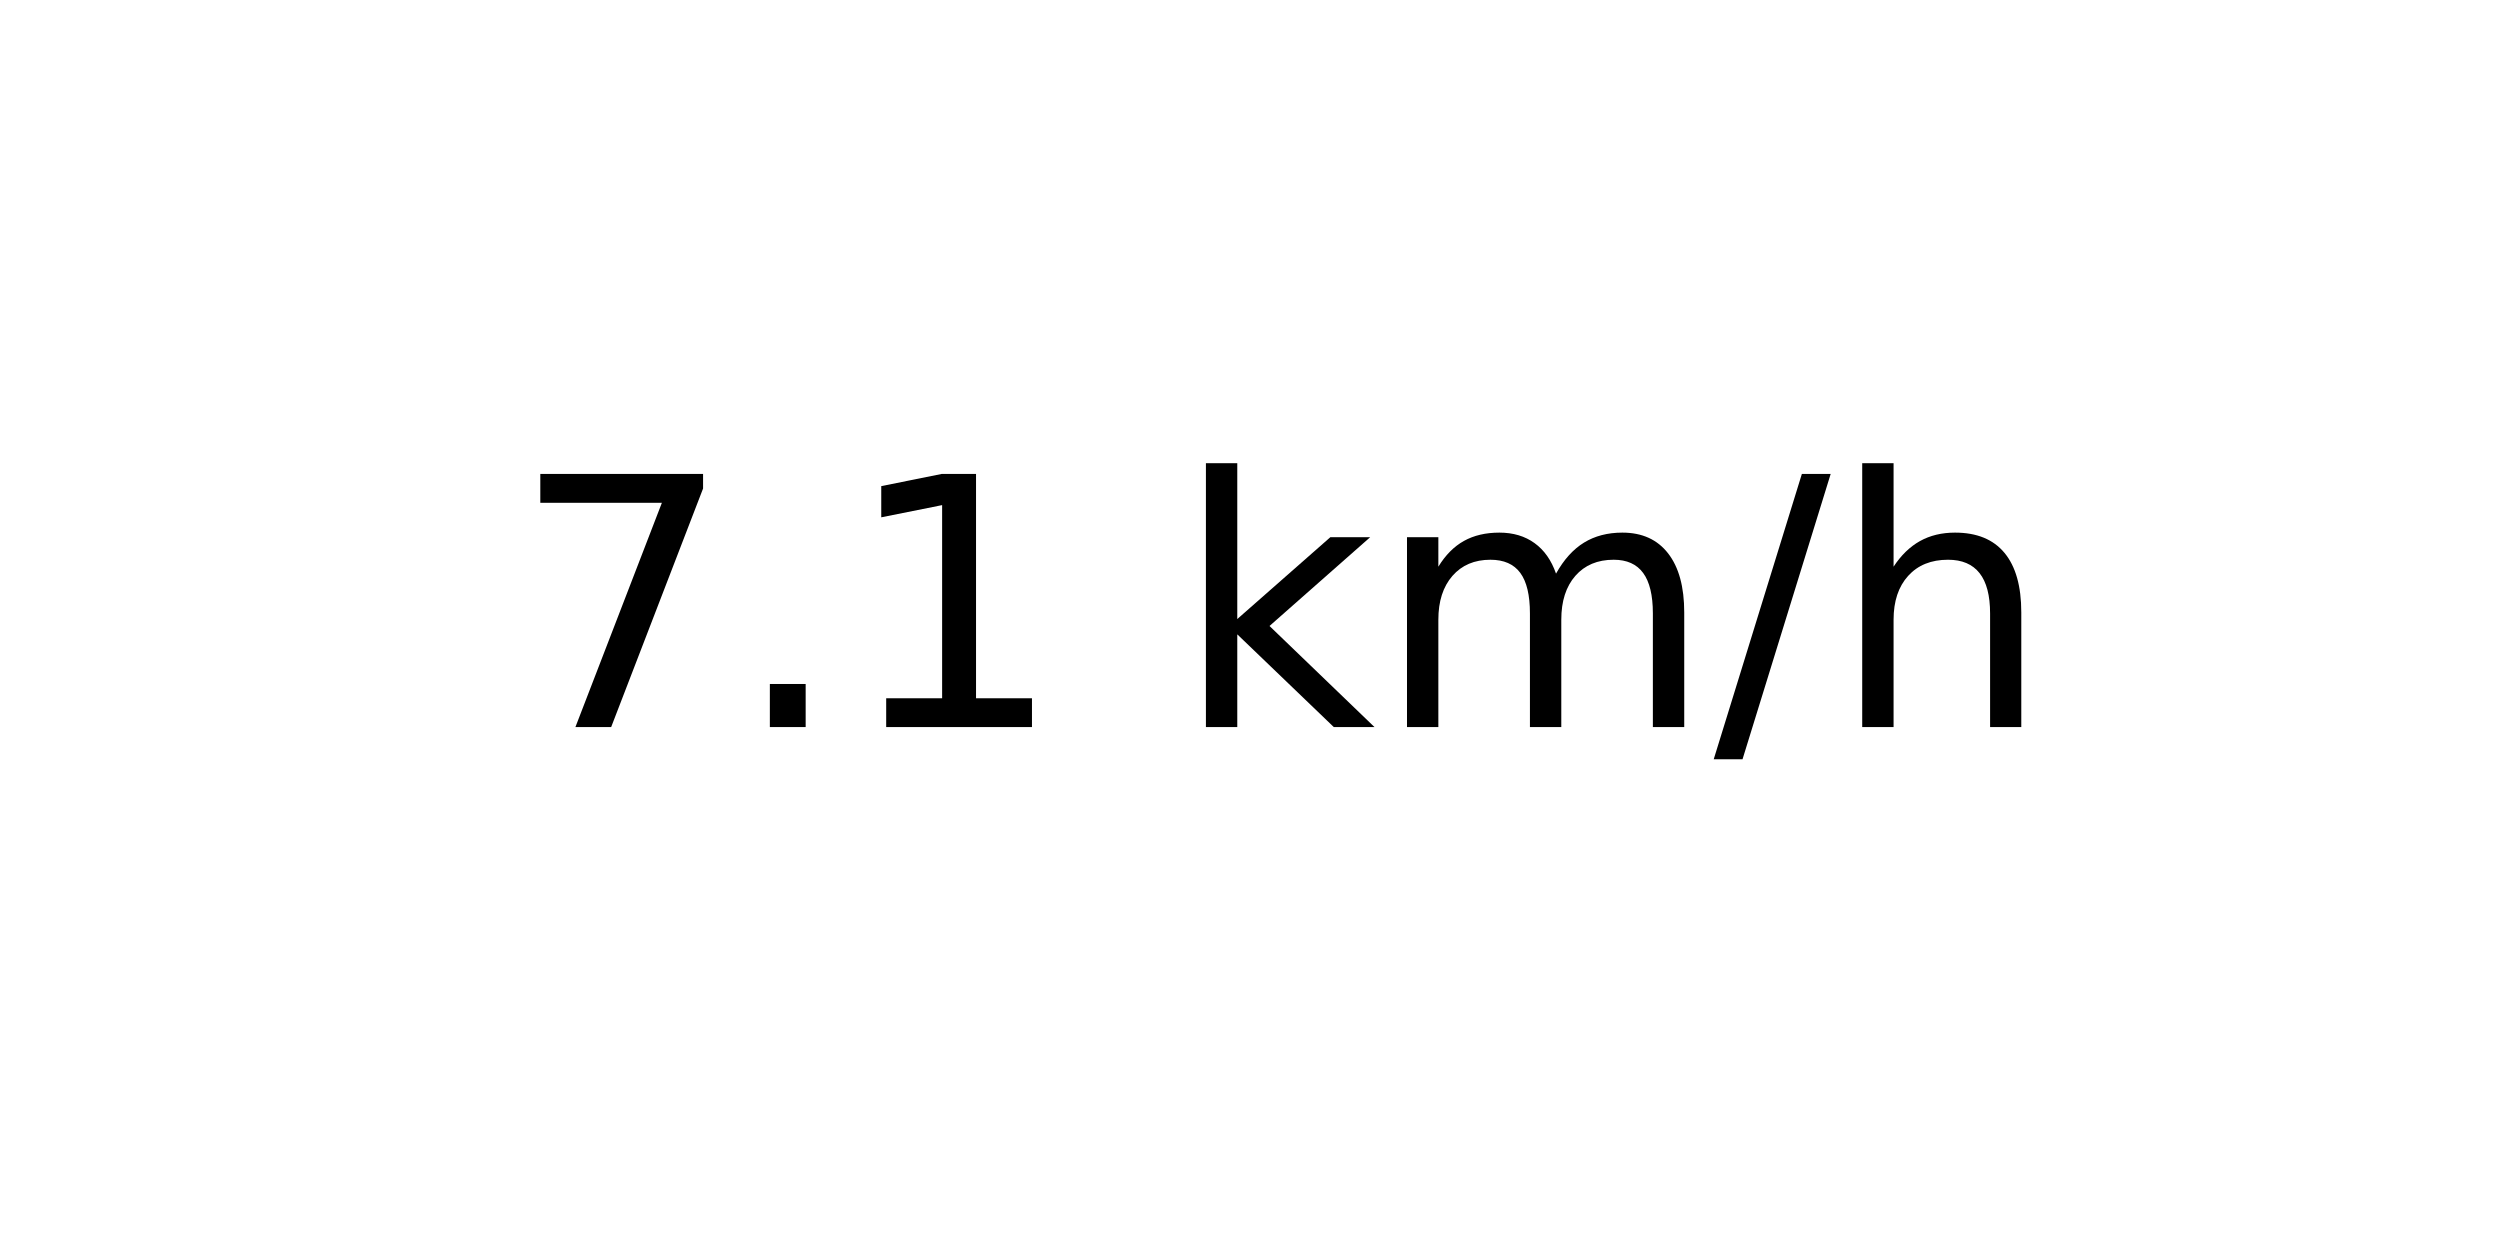
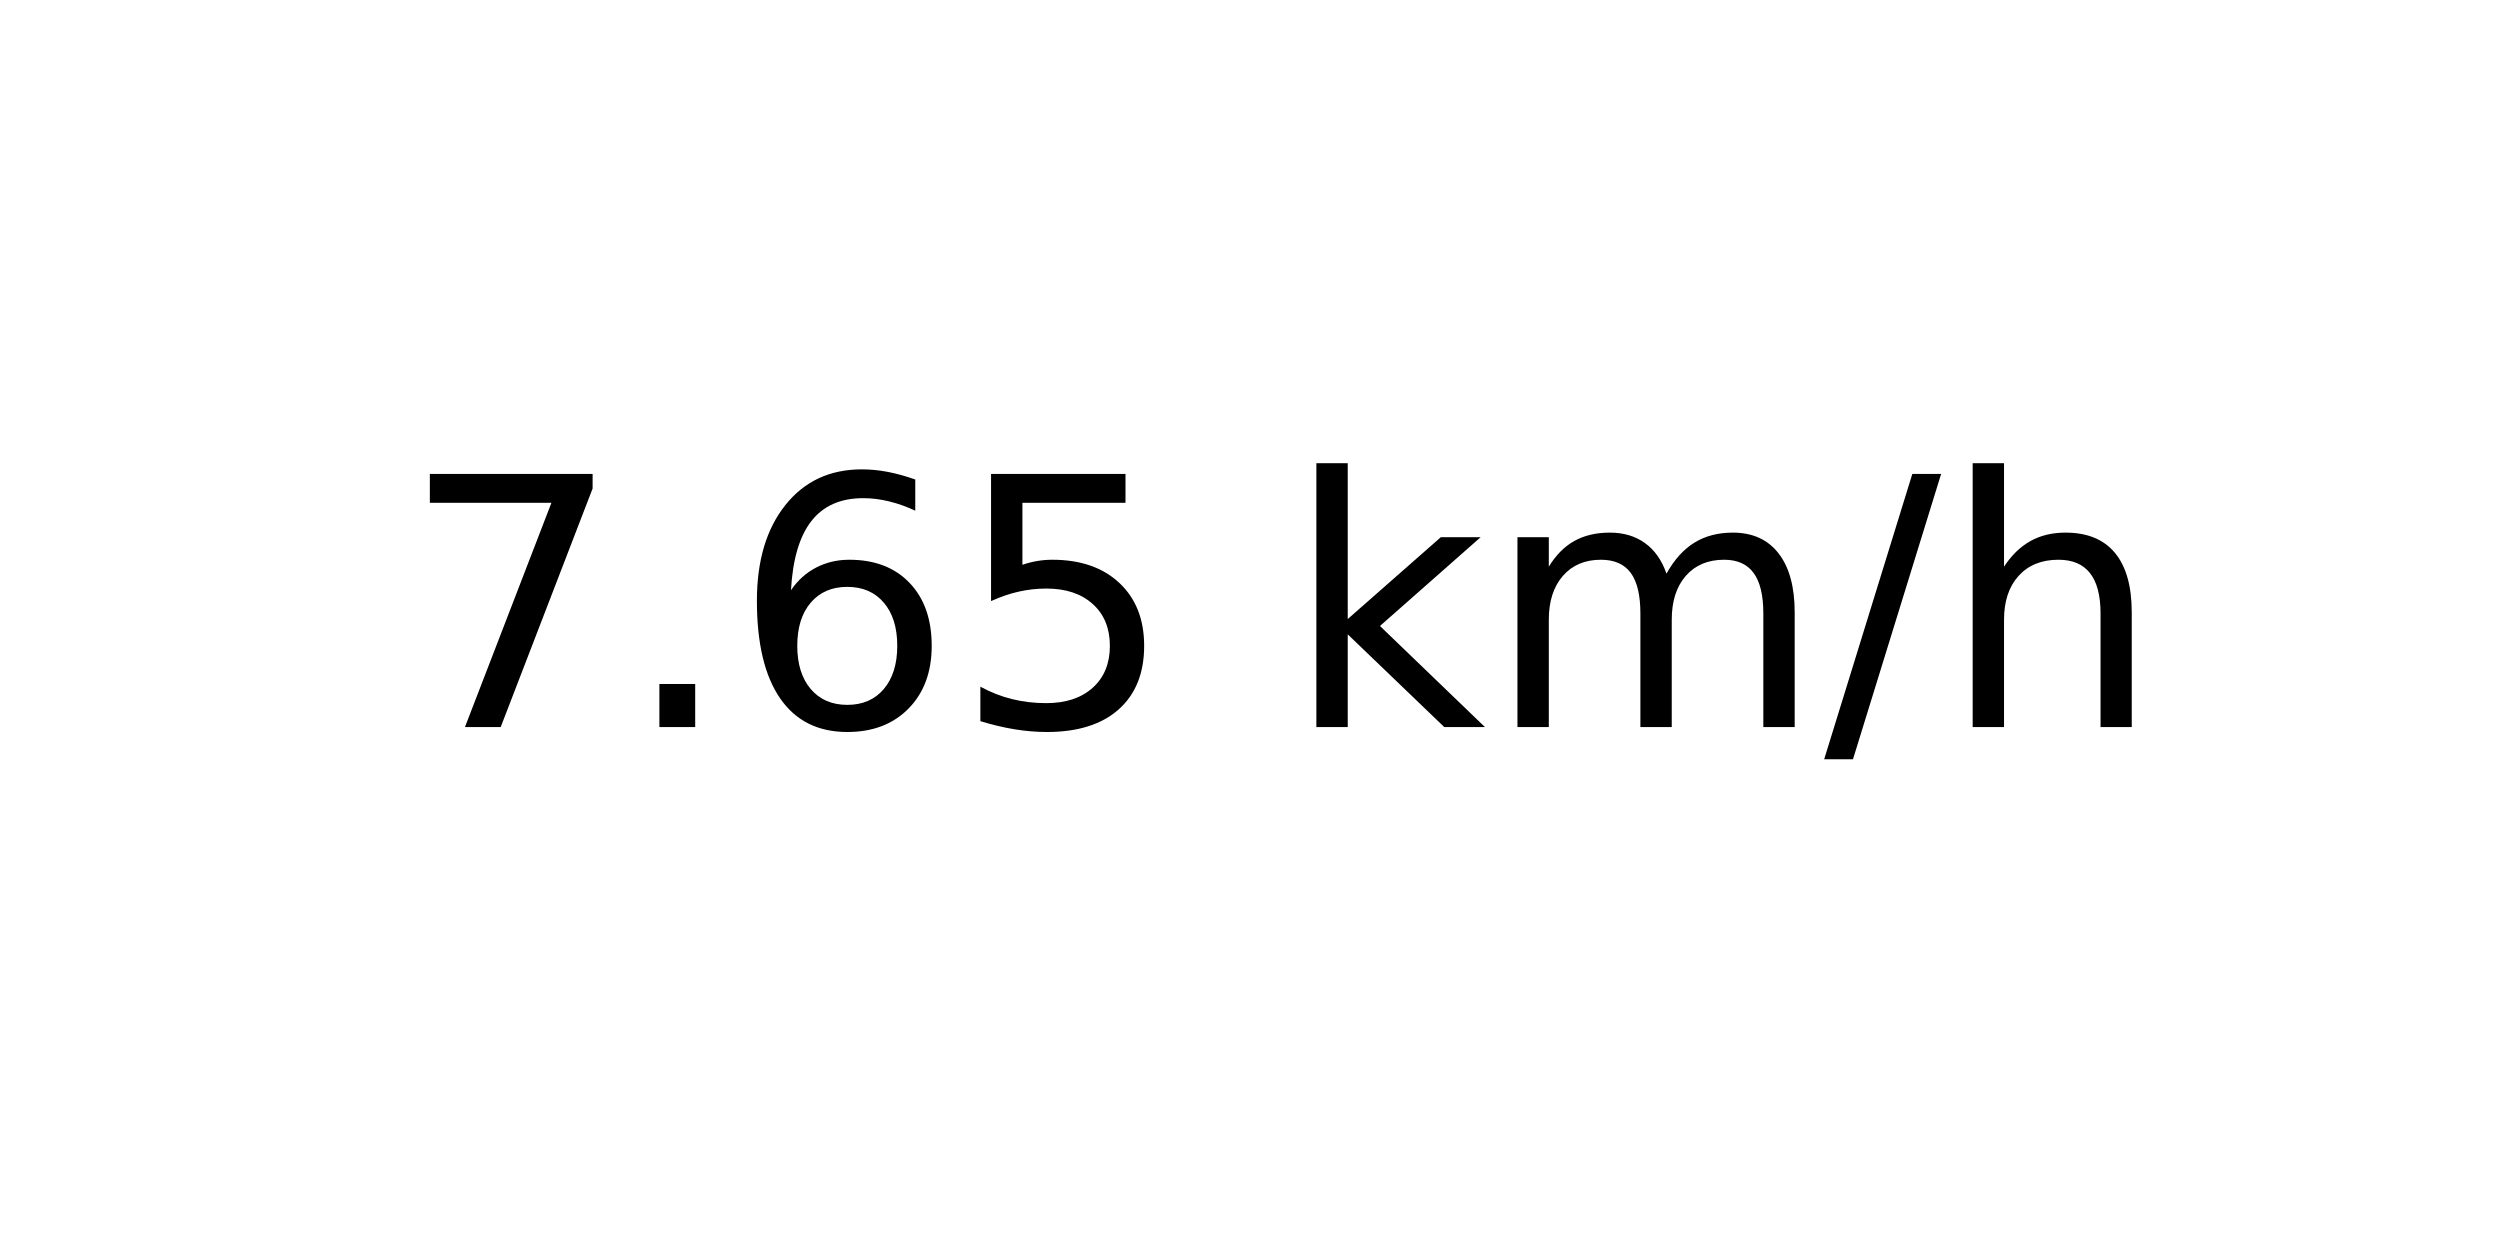
<svg xmlns="http://www.w3.org/2000/svg" xmlns:xlink="http://www.w3.org/1999/xlink" width="72pt" height="36pt" viewBox="0 0 72 36" version="1.1">
  <defs>
    <style type="text/css">*{stroke-linejoin: round; stroke-linecap: butt}</style>
  </defs>
  <g id="figure_1">
    <g id="axes_1">
      <g id="text_1">
-         <g transform="translate(14.74062 20.93937) scale(0.1 -0.1)">
+         <g transform="translate(11.55937 20.93937) scale(0.1 -0.1)">
          <defs>
            <path id="DejaVuSans-37" d="M 525 4666  L 3525 4666  L 3525 4397  L 1831 0  L 1172 0  L 2766 4134  L 525 4134  L 525 4666  z " transform="scale(0.015625)" />
            <path id="DejaVuSans-2e" d="M 684 794  L 1344 794  L 1344 0  L 684 0  L 684 794  z " transform="scale(0.015625)" />
-             <path id="DejaVuSans-31" d="M 794 531  L 1825 531  L 1825 4091  L 703 3866  L 703 4441  L 1819 4666  L 2450 4666  L 2450 531  L 3481 531  L 3481 0  L 794 0  L 794 531  z " transform="scale(0.015625)" />
+             <path id="DejaVuSans-36" d="M 2113 2584  Q 1688 2584 1439 2293  Q 1191 2003 1191 1497  Q 1191 994 1439 701  Q 1688 409 2113 409  Q 2538 409 2786 701  Q 3034 994 3034 1497  Q 3034 2003 2786 2293  Q 2538 2584 2113 2584  z M 3366 4563  L 3366 3988  Q 3128 4100 2886 4159  Q 2644 4219 2406 4219  Q 1781 4219 1451 3797  Q 1122 3375 1075 2522  Q 1259 2794 1537 2939  Q 1816 3084 2150 3084  Q 2853 3084 3261 2657  Q 3669 2231 3669 1497  Q 3669 778 3244 343  Q 2819 -91 2113 -91  Q 1303 -91 875 529  Q 447 1150 447 2328  Q 447 3434 972 4092  Q 1497 4750 2381 4750  Q 2619 4750 2861 4703  Q 3103 4656 3366 4563  z " transform="scale(0.015625)" />
+             <path id="DejaVuSans-35" d="M 691 4666  L 3169 4666  L 3169 4134  L 1269 4134  L 1269 2991  Q 1406 3038 1543 3061  Q 1681 3084 1819 3084  Q 2600 3084 3056 2656  Q 3513 2228 3513 1497  Q 3513 744 3044 326  Q 2575 -91 1722 -91  Q 1428 -91 1123 -41  Q 819 9 494 109  L 494 744  Q 775 591 1075 516  Q 1375 441 1709 441  Q 2250 441 2565 725  Q 2881 1009 2881 1497  Q 2881 1984 2565 2268  Q 2250 2553 1709 2553  Q 1456 2553 1204 2497  Q 953 2441 691 2322  L 691 4666  z " transform="scale(0.015625)" />
            <path id="DejaVuSans-20" transform="scale(0.015625)" />
            <path id="DejaVuSans-6b" d="M 581 4863  L 1159 4863  L 1159 1991  L 2875 3500  L 3609 3500  L 1753 1863  L 3688 0  L 2938 0  L 1159 1709  L 1159 0  L 581 0  L 581 4863  z " transform="scale(0.015625)" />
            <path id="DejaVuSans-6d" d="M 3328 2828  Q 3544 3216 3844 3400  Q 4144 3584 4550 3584  Q 5097 3584 5394 3201  Q 5691 2819 5691 2113  L 5691 0  L 5113 0  L 5113 2094  Q 5113 2597 4934 2840  Q 4756 3084 4391 3084  Q 3944 3084 3684 2787  Q 3425 2491 3425 1978  L 3425 0  L 2847 0  L 2847 2094  Q 2847 2600 2669 2842  Q 2491 3084 2119 3084  Q 1678 3084 1418 2786  Q 1159 2488 1159 1978  L 1159 0  L 581 0  L 581 3500  L 1159 3500  L 1159 2956  Q 1356 3278 1631 3431  Q 1906 3584 2284 3584  Q 2666 3584 2933 3390  Q 3200 3197 3328 2828  z " transform="scale(0.015625)" />
            <path id="DejaVuSans-2f" d="M 1625 4666  L 2156 4666  L 531 -594  L 0 -594  L 1625 4666  z " transform="scale(0.015625)" />
            <path id="DejaVuSans-68" d="M 3513 2113  L 3513 0  L 2938 0  L 2938 2094  Q 2938 2591 2744 2837  Q 2550 3084 2163 3084  Q 1697 3084 1428 2787  Q 1159 2491 1159 1978  L 1159 0  L 581 0  L 581 4863  L 1159 4863  L 1159 2956  Q 1366 3272 1645 3428  Q 1925 3584 2291 3584  Q 2894 3584 3203 3211  Q 3513 2838 3513 2113  z " transform="scale(0.015625)" />
          </defs>
          <use xlink:href="#DejaVuSans-37" />
          <use xlink:href="#DejaVuSans-2e" x="63.623" />
-           <use xlink:href="#DejaVuSans-31" x="95.41" />
-           <use xlink:href="#DejaVuSans-20" x="159.033" />
-           <use xlink:href="#DejaVuSans-6b" x="190.82" />
-           <use xlink:href="#DejaVuSans-6d" x="248.73" />
-           <use xlink:href="#DejaVuSans-2f" x="346.143" />
-           <use xlink:href="#DejaVuSans-68" x="379.834" />
+           <use xlink:href="#DejaVuSans-36" x="95.41" />
+           <use xlink:href="#DejaVuSans-35" x="159.033" />
+           <use xlink:href="#DejaVuSans-20" x="222.656" />
+           <use xlink:href="#DejaVuSans-6b" x="254.443" />
+           <use xlink:href="#DejaVuSans-6d" x="312.354" />
+           <use xlink:href="#DejaVuSans-2f" x="409.766" />
+           <use xlink:href="#DejaVuSans-68" x="443.457" />
        </g>
      </g>
    </g>
  </g>
</svg>
